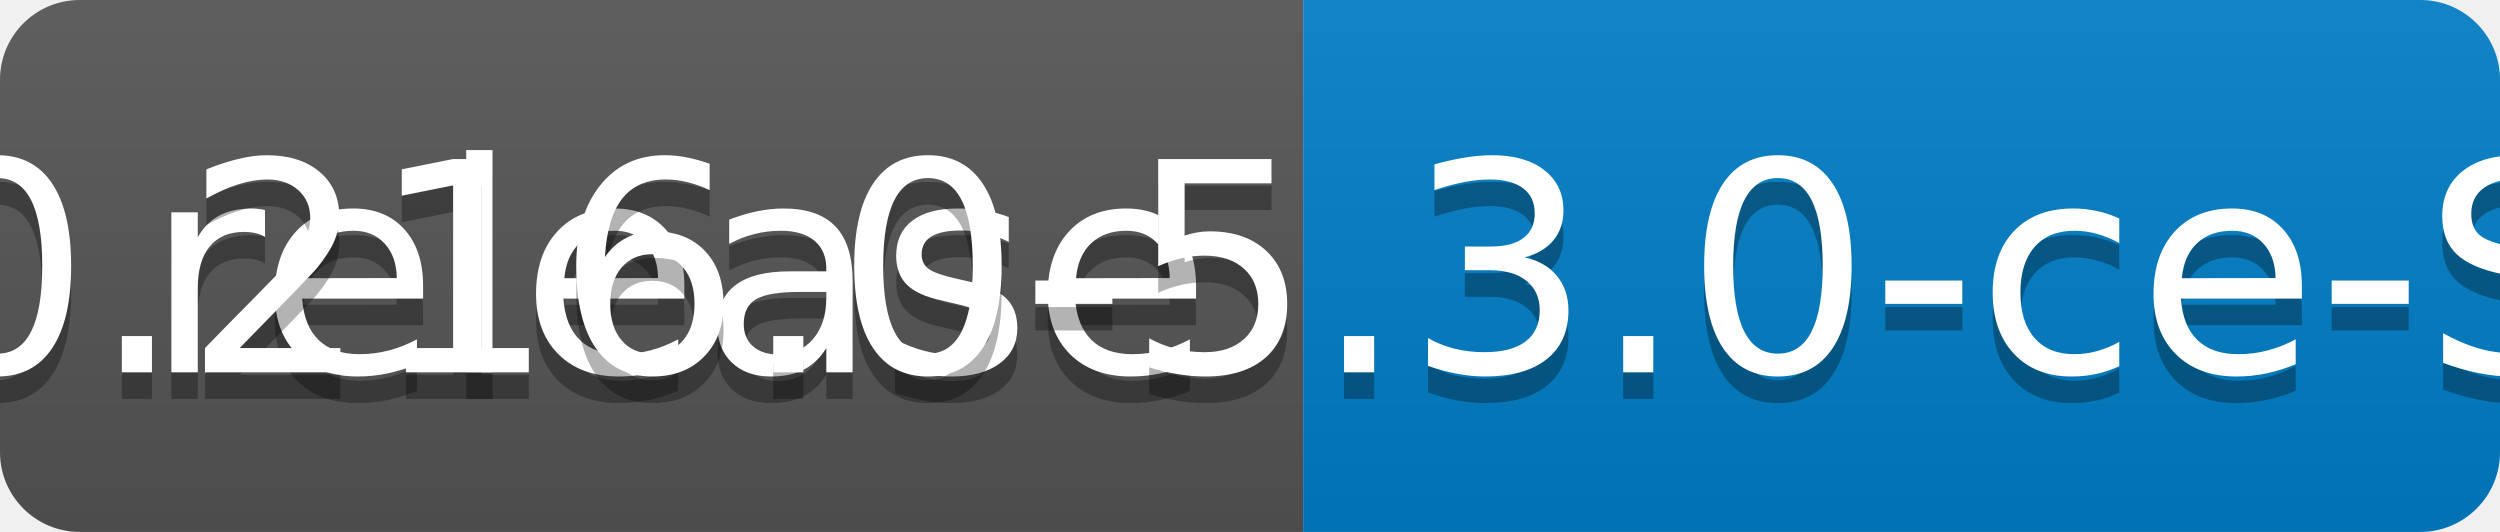
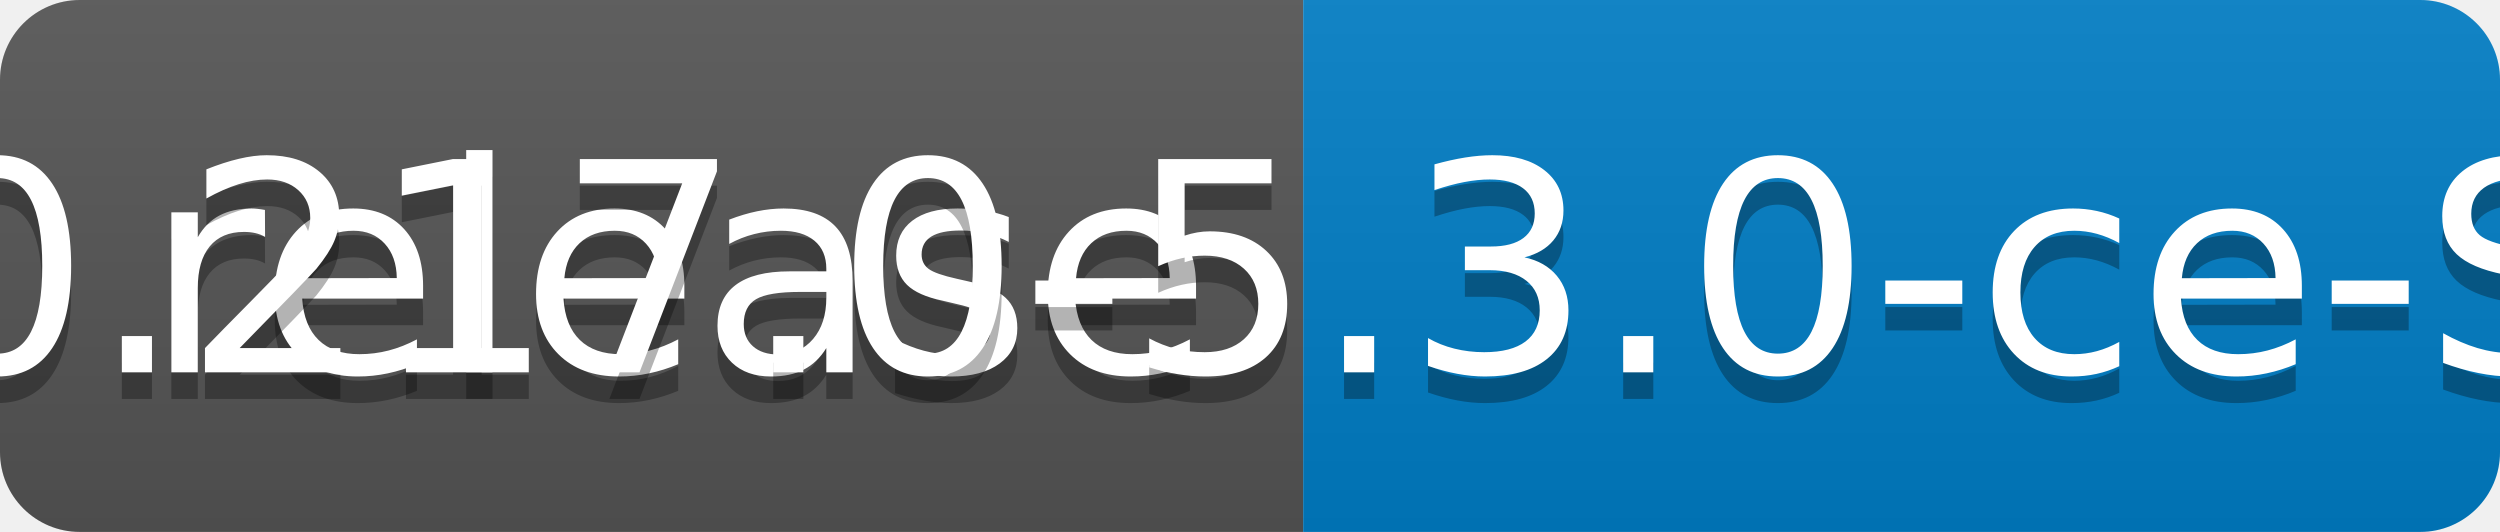
<svg xmlns="http://www.w3.org/2000/svg" width="94" height="20">
  <linearGradient id="b" x2="0" y2="100%">
    <stop offset="0" stop-color="#bbb" stop-opacity=".1" />
    <stop offset="1" stop-opacity=".1" />
  </linearGradient>
  <clipPath id="a">
    <rect width="94" height="20" rx="3" fill="#fff" />
  </clipPath>
  <g clip-path="url(#a)">
    <path fill="#555" d="M0 0h49v20H0z" />
    <path fill="#007ec6" d="M49 0h45v20H49z" />
    <path fill="url(#b)" d="M0 0h94v20H0z" />
  </g>
  <g fill="#fff" text-anchor="middle" font-family="DejaVu Sans,Verdana,Geneva,sans-serif" font-size="110">
    <text x="255" y="150" fill="#010101" fill-opacity=".3" transform="scale(.1)" textLength="390">release</text>
    <text x="255" y="140" transform="scale(.1)" textLength="390">release</text>
-     <text x="705" y="150" fill="#010101" fill-opacity=".3" transform="scale(.1)" textLength="350">v0.216.0-5.3.0-ce-SNAPSHOT</text>
-     <text x="705" y="140" transform="scale(.1)" textLength="350">v0.216.0-5.3.0-ce-SNAPSHOT</text>
+     <text x="705" y="150" fill="#010101" fill-opacity=".3" transform="scale(.1)" textLength="350">v0.217.0-5.3.0-ce-SNAPSHOT</text>
+     <text x="705" y="140" transform="scale(.1)" textLength="350">v0.217.0-5.3.0-ce-SNAPSHOT</text>
  </g>
</svg>
